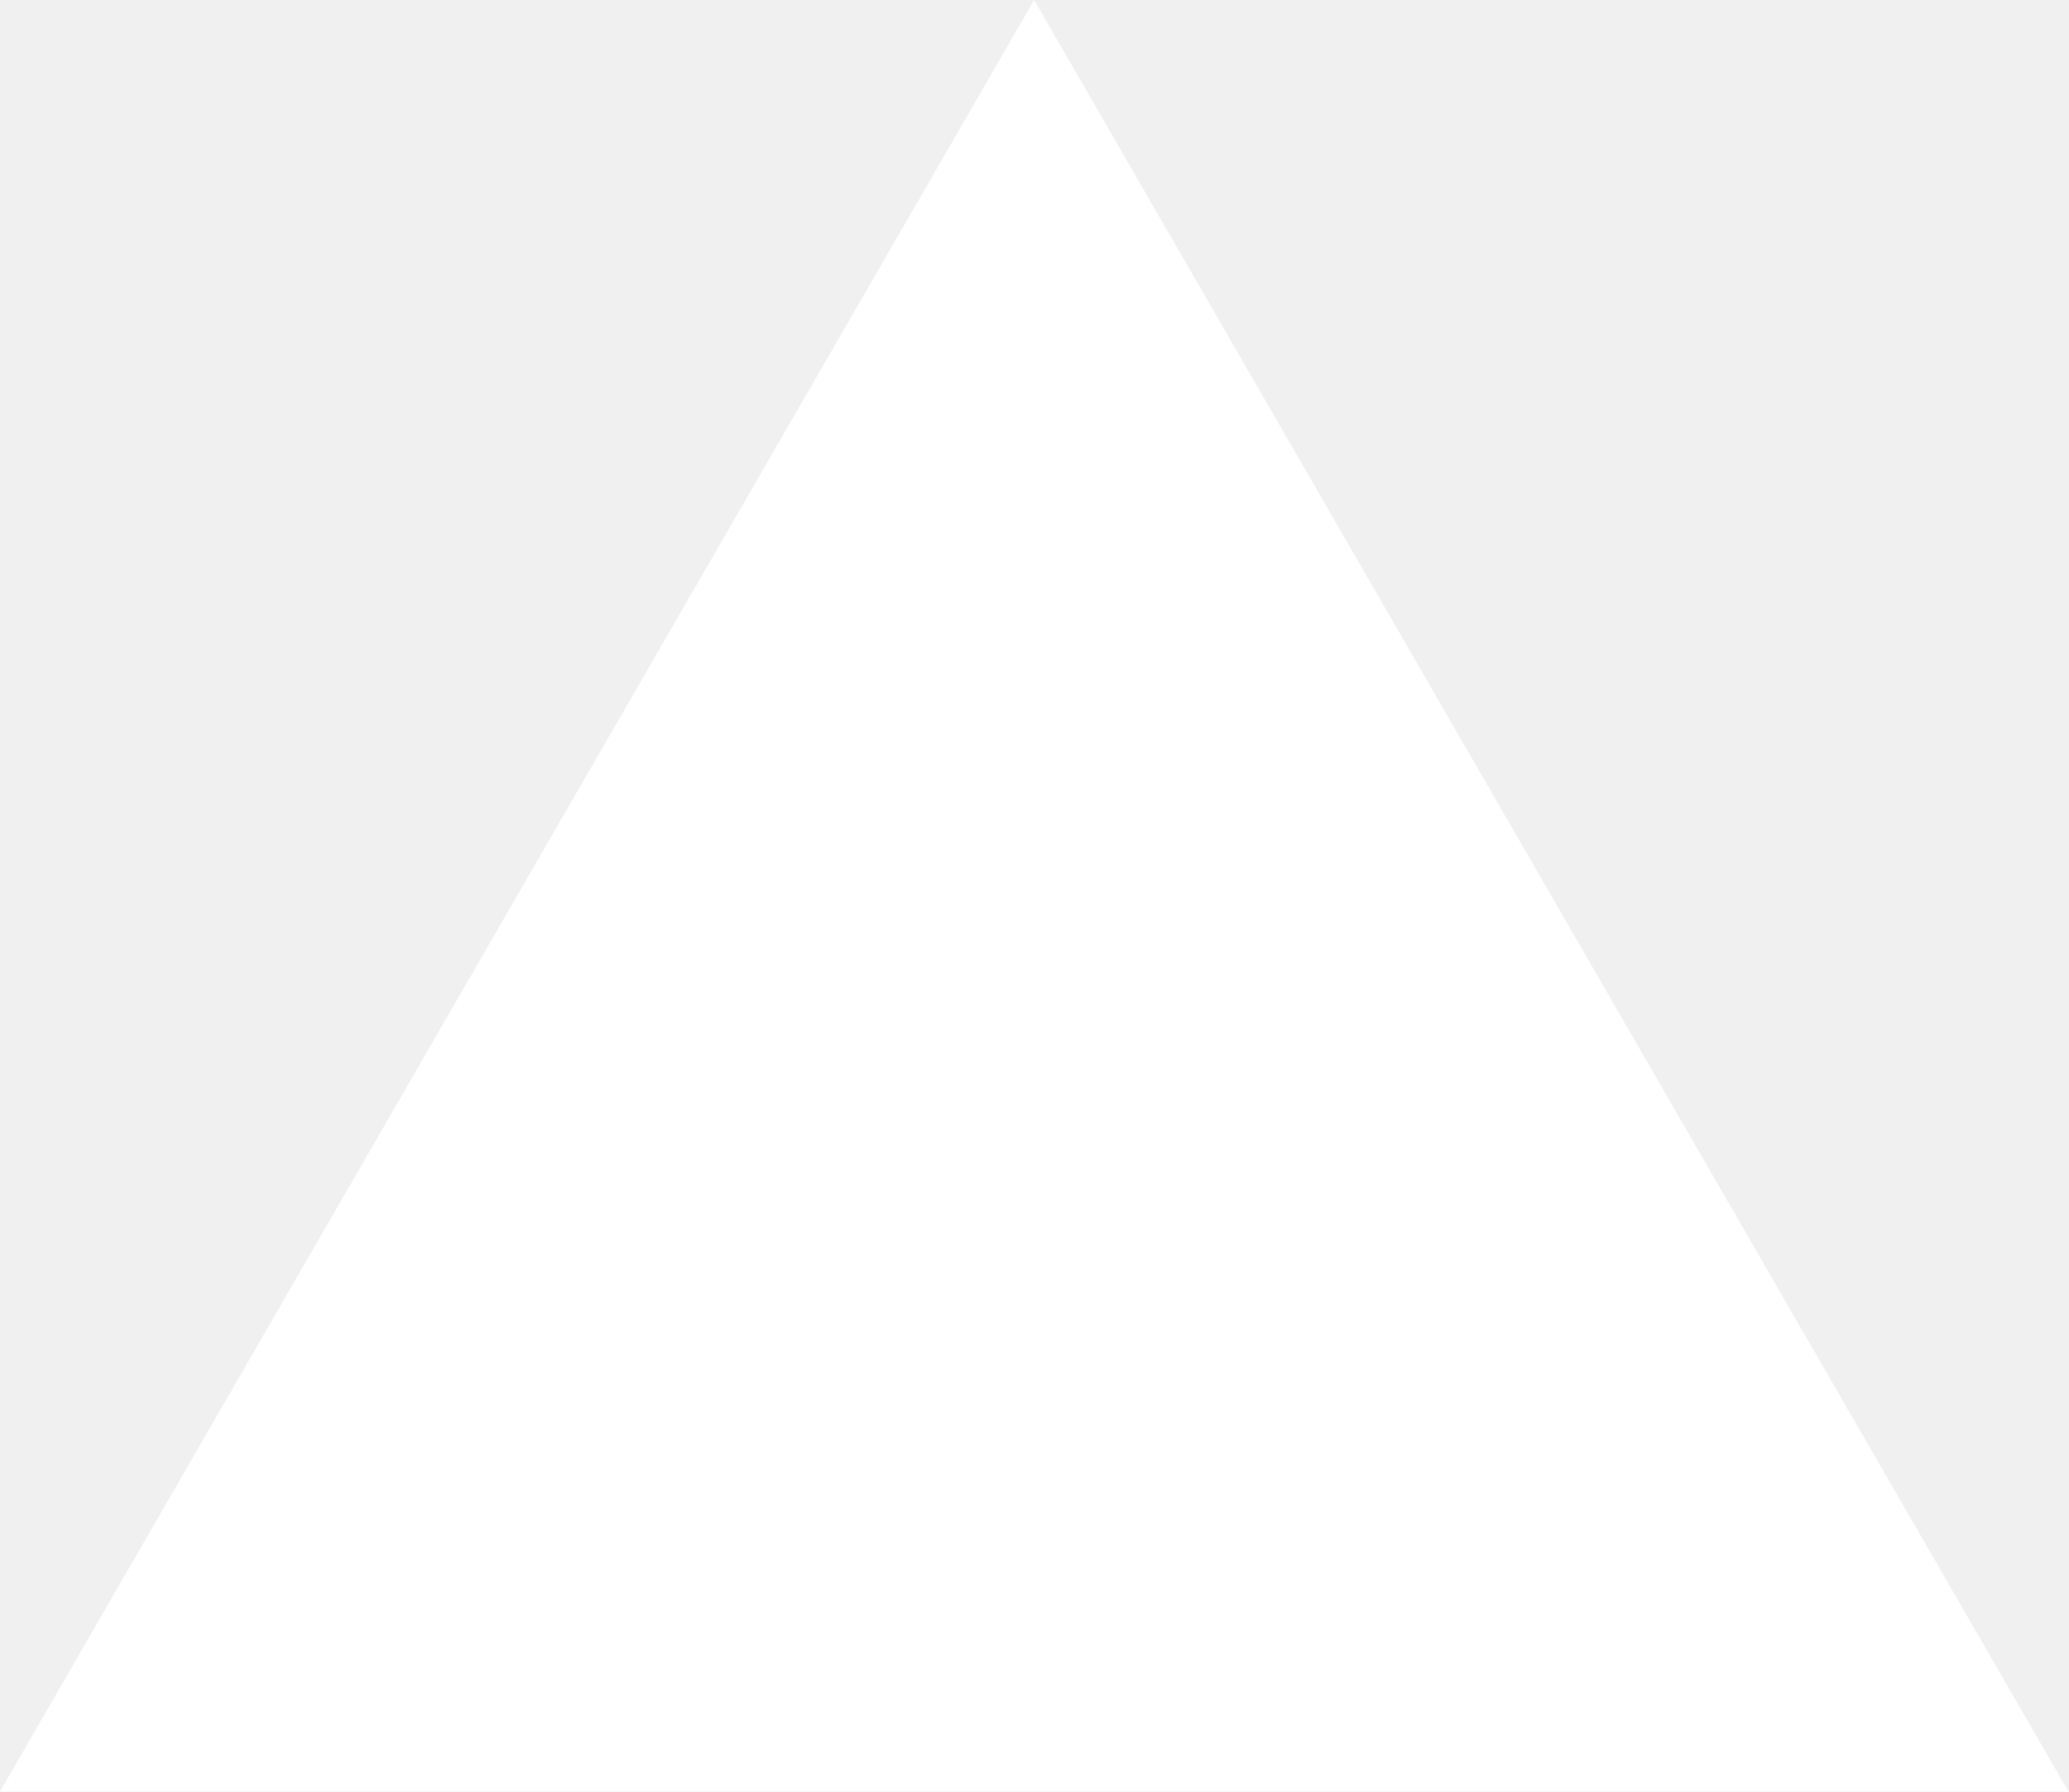
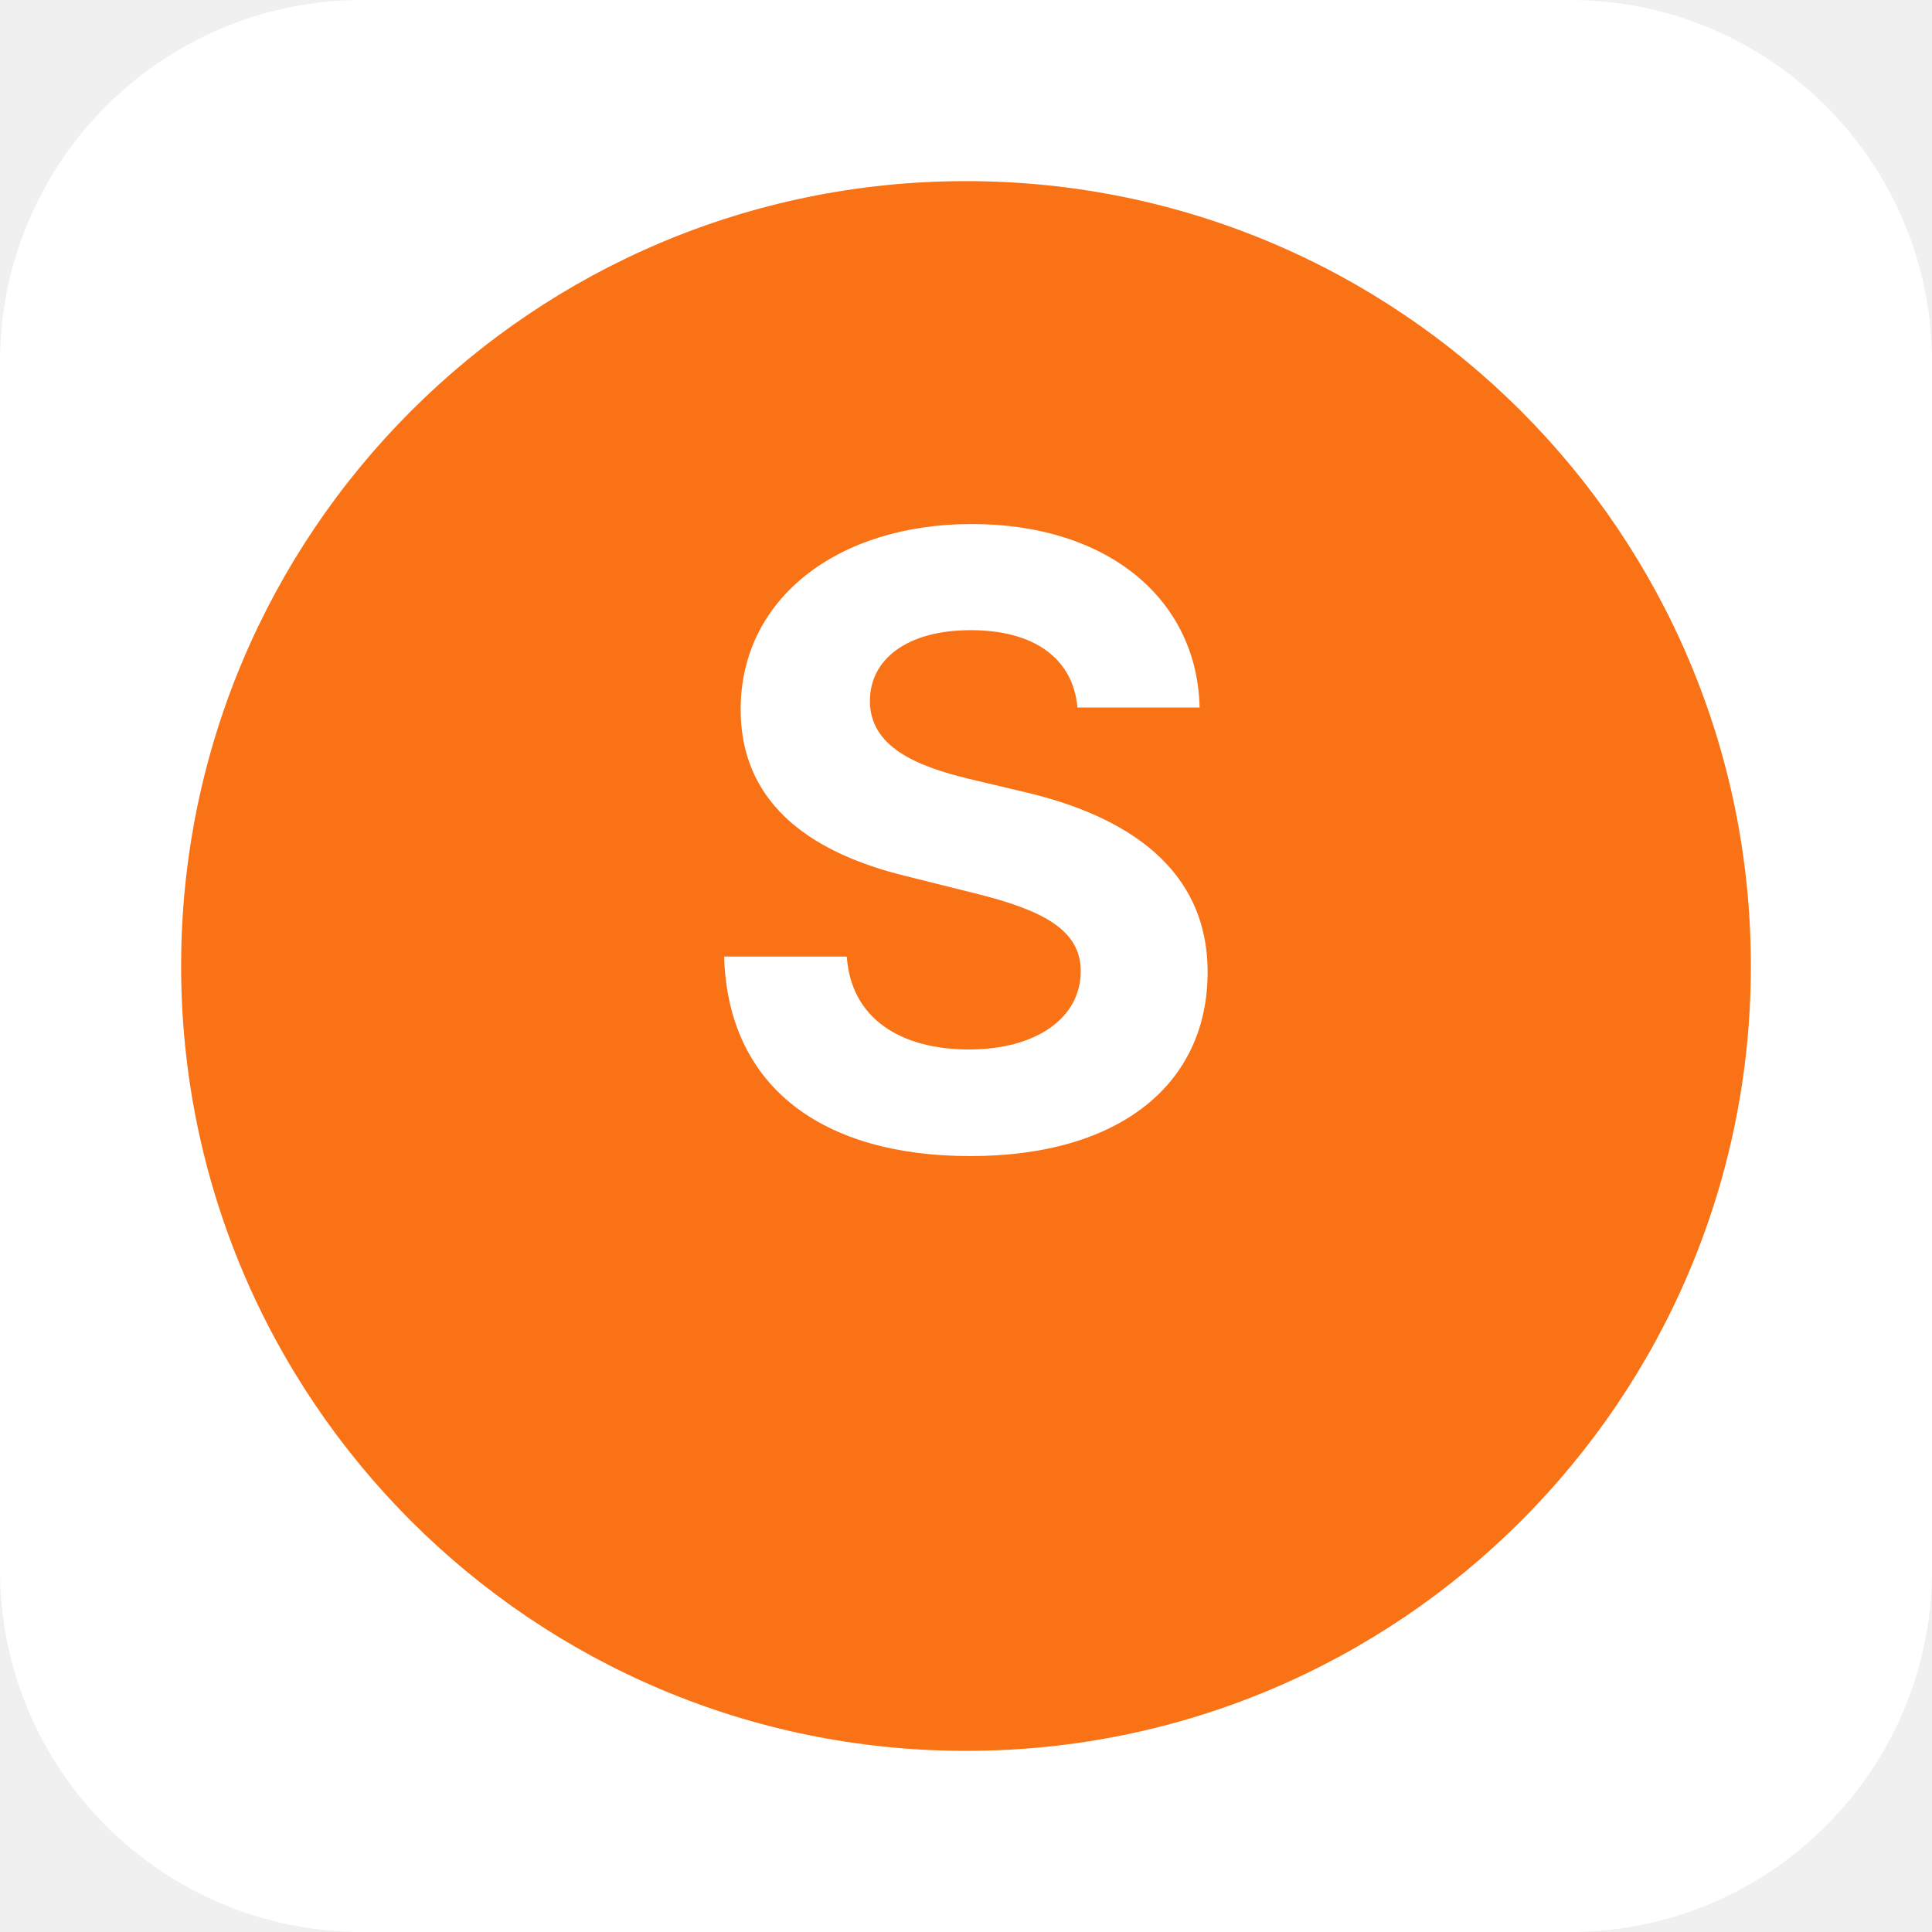
- <svg xmlns="http://www.w3.org/2000/svg" fill="none" viewBox="0 0 1155 1000">
-   <path d="m577.3 0 577.4 1000H0z" fill="#fff" />
+ <svg xmlns="http://www.w3.org/2000/svg" width="64" height="64" viewBox="0 0 64 64">
+   <rect width="100%" height="100%" rx="12" fill="#ffffff" />
+   <circle cx="32" cy="32" r="26" fill="#f97316" />
+   <text x="32" y="38" font-family="Inter, system-ui, -apple-system, 'Segoe UI', Roboto, 'Helvetica Neue', Arial" font-size="28" fill="#ffffff" text-anchor="middle" font-weight="700">S</text>
</svg>
